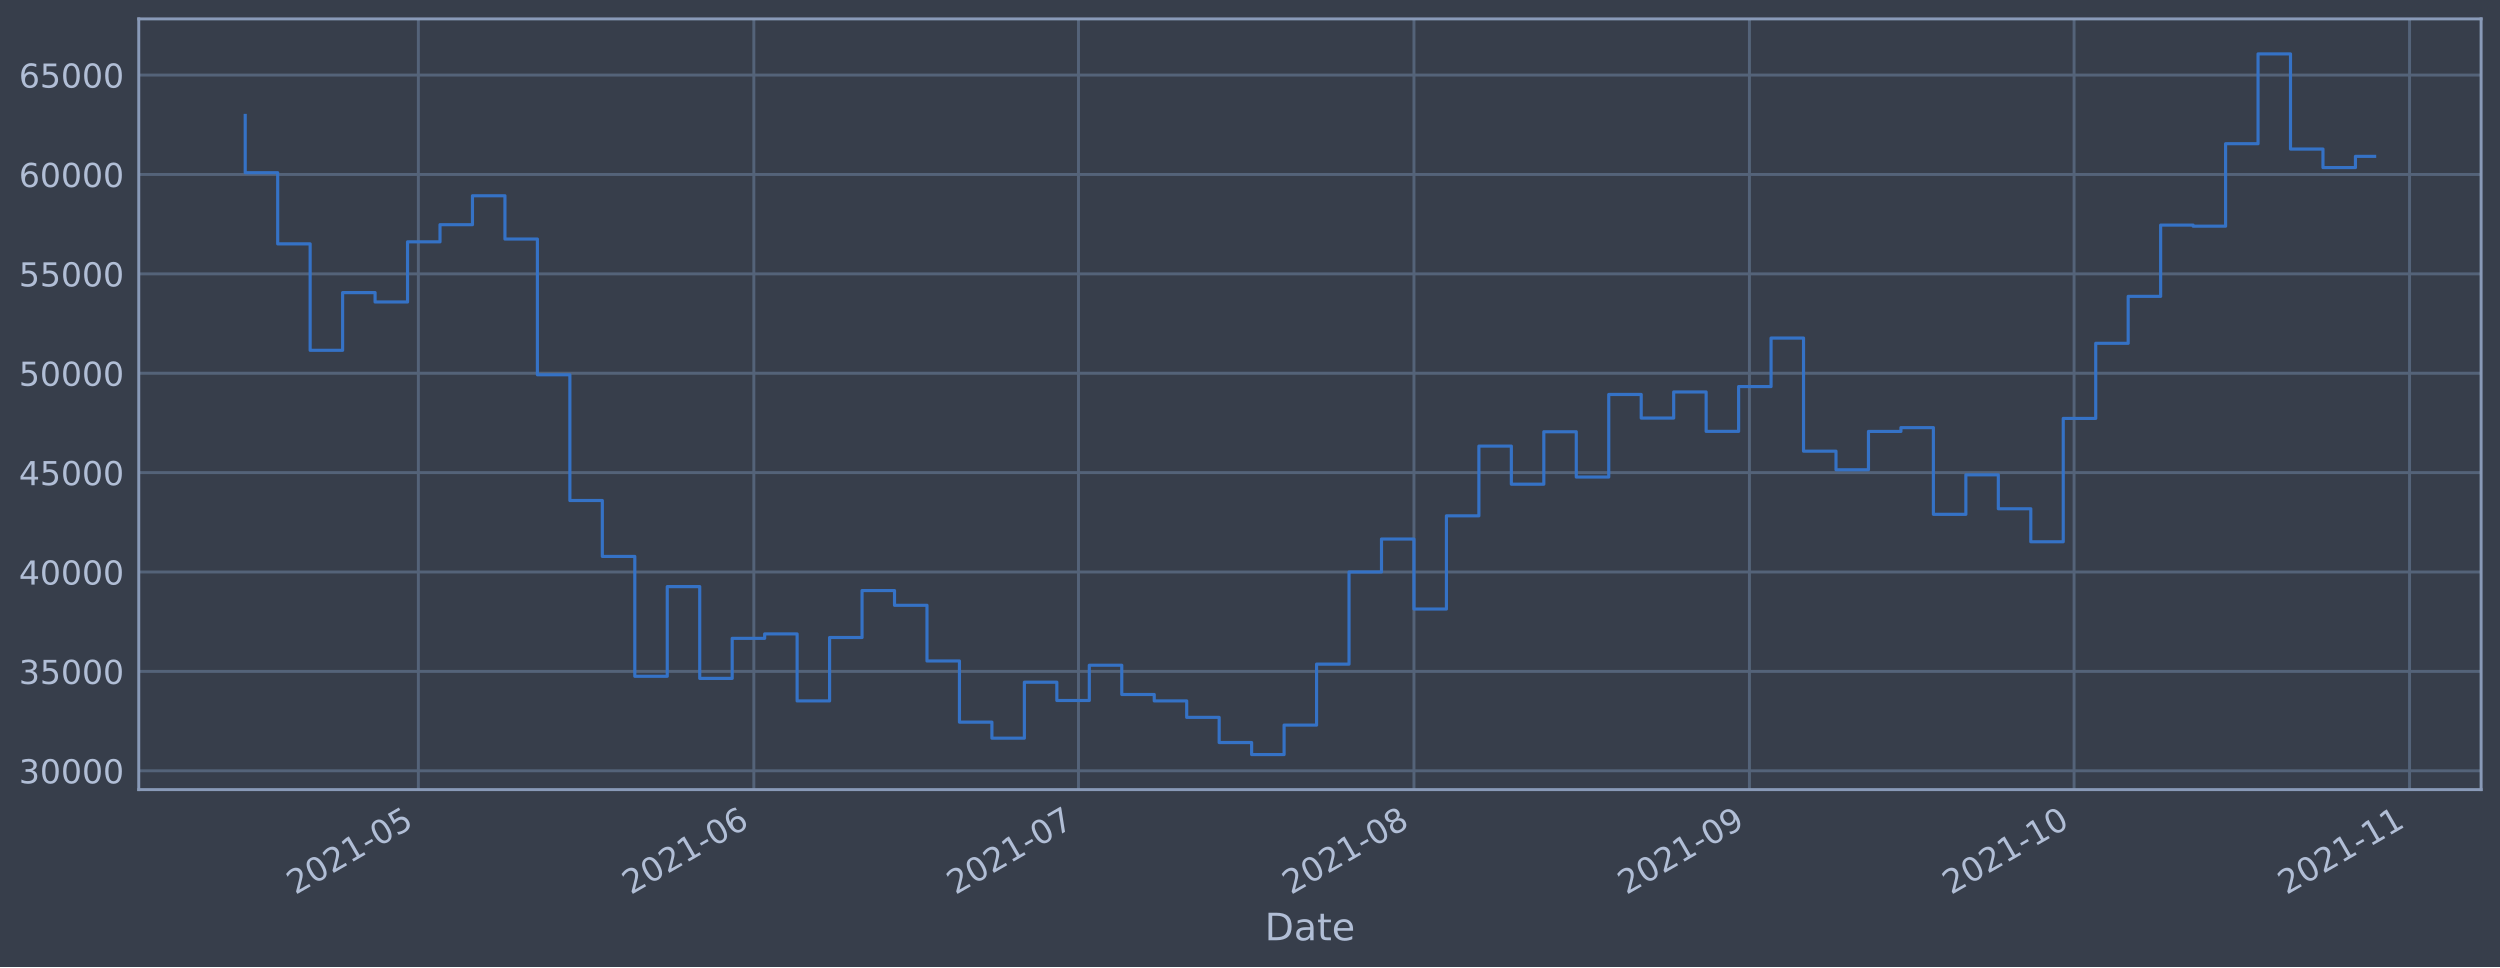
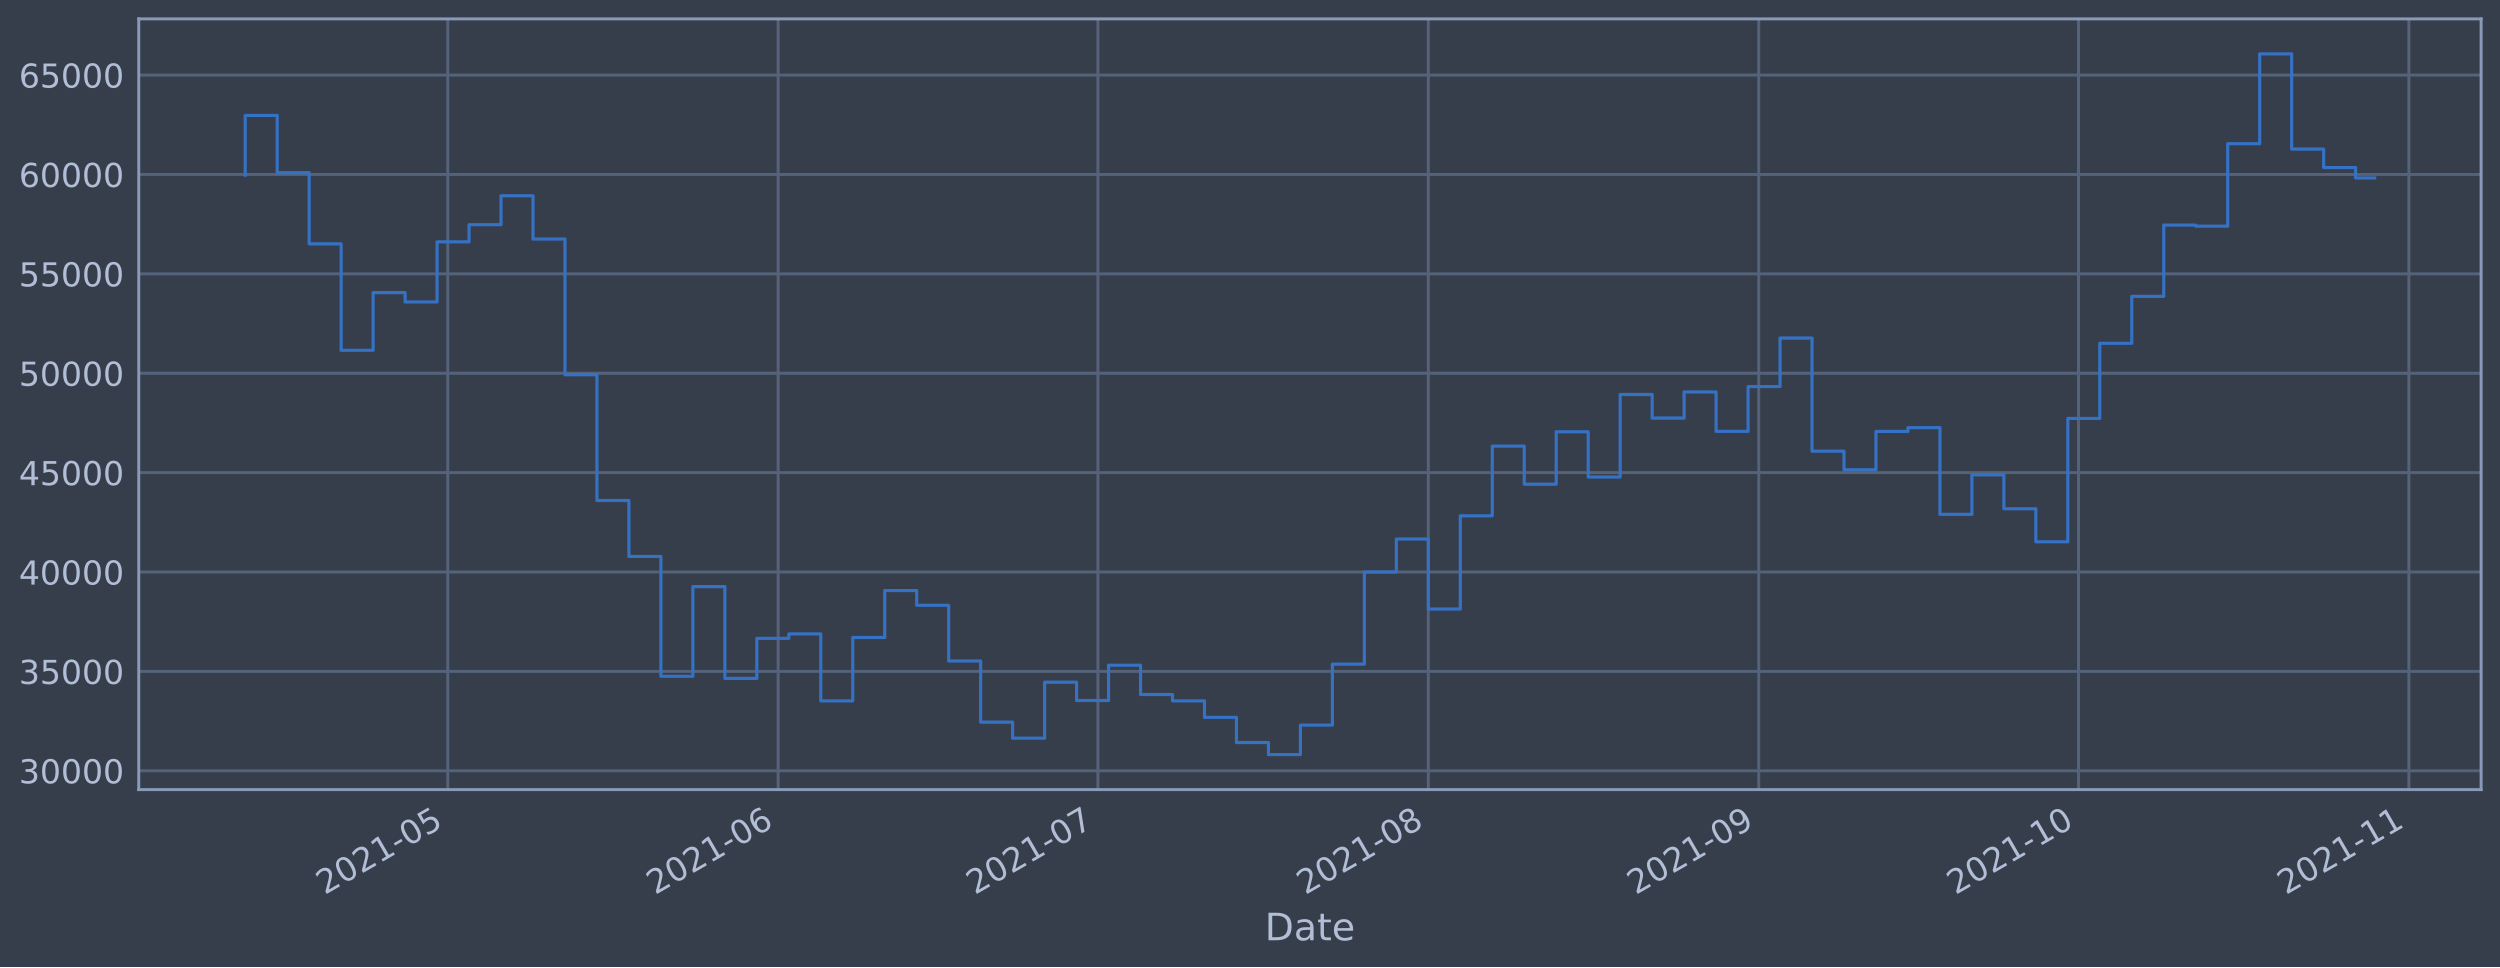
<svg xmlns="http://www.w3.org/2000/svg" xmlns:xlink="http://www.w3.org/1999/xlink" height="368.58pt" version="1.1" viewBox="0 0 952.884 368.58" width="952.884pt">
  <defs>
    <style type="text/css">*{stroke-linecap:butt;stroke-linejoin:round;}</style>
  </defs>
  <g id="figure_1">
    <g id="patch_1">
      <path d="M 0 368.58  L 952.884 368.58  L 952.884 0  L 0 0  z " style="fill:#373e4b;" />
    </g>
    <g id="axes_1">
      <g id="patch_2">
        <path d="M 52.884 300.96  L 945.684 300.96  L 945.684 7.2  L 52.884 7.2  z " style="fill:#373e4b;" />
      </g>
      <g id="matplotlib.axis_1">
        <g id="xtick_1">
          <g id="line2d_1">
-             <path clip-path="url(#p86ee51112b)" d="M 159.461 300.96  L 159.461 7.2  " style="fill:none;stroke:#546379;stroke-linecap:square;stroke-width:1.12;" />
+             <path clip-path="url(#p35d4fec1a0)" d="M 170.654 300.96  L 170.654 7.2  " style="fill:none;stroke:#546379;stroke-linecap:square;stroke-width:1.12;" />
          </g>
          <g id="line2d_2" />
          <g id="text_1">
-             <g style="fill:#b1bed6;" transform="translate(112.5576 341.1745)rotate(-30)scale(0.126 -0.126)">
+             <g style="fill:#b1bed6;" transform="translate(123.7506 341.1745)rotate(-30)scale(0.126 -0.126)">
              <defs>
                <path d="M 1228 531  L 3431 531  L 3431 0  L 469 0  L 469 531  Q 828 903 1448 1529  Q 2069 2156 2228 2338  Q 2531 2678 2651 2914  Q 2772 3150 2772 3378  Q 2772 3750 2511 3984  Q 2250 4219 1831 4219  Q 1534 4219 1204 4116  Q 875 4013 500 3803  L 500 4441  Q 881 4594 1212 4672  Q 1544 4750 1819 4750  Q 2544 4750 2975 4387  Q 3406 4025 3406 3419  Q 3406 3131 3298 2873  Q 3191 2616 2906 2266  Q 2828 2175 2409 1742  Q 1991 1309 1228 531  z " id="DejaVuSans-32" transform="scale(0.015625)" />
                <path d="M 2034 4250  Q 1547 4250 1301 3770  Q 1056 3291 1056 2328  Q 1056 1369 1301 889  Q 1547 409 2034 409  Q 2525 409 2770 889  Q 3016 1369 3016 2328  Q 3016 3291 2770 3770  Q 2525 4250 2034 4250  z M 2034 4750  Q 2819 4750 3233 4129  Q 3647 3509 3647 2328  Q 3647 1150 3233 529  Q 2819 -91 2034 -91  Q 1250 -91 836 529  Q 422 1150 422 2328  Q 422 3509 836 4129  Q 1250 4750 2034 4750  z " id="DejaVuSans-30" transform="scale(0.015625)" />
                <path d="M 794 531  L 1825 531  L 1825 4091  L 703 3866  L 703 4441  L 1819 4666  L 2450 4666  L 2450 531  L 3481 531  L 3481 0  L 794 0  L 794 531  z " id="DejaVuSans-31" transform="scale(0.015625)" />
                <path d="M 313 2009  L 1997 2009  L 1997 1497  L 313 1497  L 313 2009  z " id="DejaVuSans-2d" transform="scale(0.015625)" />
                <path d="M 691 4666  L 3169 4666  L 3169 4134  L 1269 4134  L 1269 2991  Q 1406 3038 1543 3061  Q 1681 3084 1819 3084  Q 2600 3084 3056 2656  Q 3513 2228 3513 1497  Q 3513 744 3044 326  Q 2575 -91 1722 -91  Q 1428 -91 1123 -41  Q 819 9 494 109  L 494 744  Q 775 591 1075 516  Q 1375 441 1709 441  Q 2250 441 2565 725  Q 2881 1009 2881 1497  Q 2881 1984 2565 2268  Q 2250 2553 1709 2553  Q 1456 2553 1204 2497  Q 953 2441 691 2322  L 691 4666  z " id="DejaVuSans-35" transform="scale(0.015625)" />
              </defs>
              <use xlink:href="#DejaVuSans-32" />
              <use x="63.623" xlink:href="#DejaVuSans-30" />
              <use x="127.246" xlink:href="#DejaVuSans-32" />
              <use x="190.869" xlink:href="#DejaVuSans-31" />
              <use x="254.492" xlink:href="#DejaVuSans-2d" />
              <use x="290.576" xlink:href="#DejaVuSans-30" />
              <use x="354.199" xlink:href="#DejaVuSans-35" />
            </g>
          </g>
        </g>
        <g id="xtick_2">
          <g id="line2d_3">
-             <path clip-path="url(#p86ee51112b)" d="M 287.327 300.96  L 287.327 7.2  " style="fill:none;stroke:#546379;stroke-linecap:square;stroke-width:1.12;" />
+             <path clip-path="url(#p35d4fec1a0)" d="M 296.593 300.96  L 296.593 7.2  " style="fill:none;stroke:#546379;stroke-linecap:square;stroke-width:1.12;" />
          </g>
          <g id="line2d_4" />
          <g id="text_2">
-             <g style="fill:#b1bed6;" transform="translate(240.4235 341.1745)rotate(-30)scale(0.126 -0.126)">
+             <g style="fill:#b1bed6;" transform="translate(249.6893 341.1745)rotate(-30)scale(0.126 -0.126)">
              <defs>
                <path d="M 2113 2584  Q 1688 2584 1439 2293  Q 1191 2003 1191 1497  Q 1191 994 1439 701  Q 1688 409 2113 409  Q 2538 409 2786 701  Q 3034 994 3034 1497  Q 3034 2003 2786 2293  Q 2538 2584 2113 2584  z M 3366 4563  L 3366 3988  Q 3128 4100 2886 4159  Q 2644 4219 2406 4219  Q 1781 4219 1451 3797  Q 1122 3375 1075 2522  Q 1259 2794 1537 2939  Q 1816 3084 2150 3084  Q 2853 3084 3261 2657  Q 3669 2231 3669 1497  Q 3669 778 3244 343  Q 2819 -91 2113 -91  Q 1303 -91 875 529  Q 447 1150 447 2328  Q 447 3434 972 4092  Q 1497 4750 2381 4750  Q 2619 4750 2861 4703  Q 3103 4656 3366 4563  z " id="DejaVuSans-36" transform="scale(0.015625)" />
              </defs>
              <use xlink:href="#DejaVuSans-32" />
              <use x="63.623" xlink:href="#DejaVuSans-30" />
              <use x="127.246" xlink:href="#DejaVuSans-32" />
              <use x="190.869" xlink:href="#DejaVuSans-31" />
              <use x="254.492" xlink:href="#DejaVuSans-2d" />
              <use x="290.576" xlink:href="#DejaVuSans-30" />
              <use x="354.199" xlink:href="#DejaVuSans-36" />
            </g>
          </g>
        </g>
        <g id="xtick_3">
          <g id="line2d_5">
-             <path clip-path="url(#p86ee51112b)" d="M 411.068 300.96  L 411.068 7.2  " style="fill:none;stroke:#546379;stroke-linecap:square;stroke-width:1.12;" />
+             <path clip-path="url(#p35d4fec1a0)" d="M 418.469 300.96  L 418.469 7.2  " style="fill:none;stroke:#546379;stroke-linecap:square;stroke-width:1.12;" />
          </g>
          <g id="line2d_6" />
          <g id="text_3">
-             <g style="fill:#b1bed6;" transform="translate(364.1647 341.1745)rotate(-30)scale(0.126 -0.126)">
+             <g style="fill:#b1bed6;" transform="translate(371.5655 341.1745)rotate(-30)scale(0.126 -0.126)">
              <defs>
                <path d="M 525 4666  L 3525 4666  L 3525 4397  L 1831 0  L 1172 0  L 2766 4134  L 525 4134  L 525 4666  z " id="DejaVuSans-37" transform="scale(0.015625)" />
              </defs>
              <use xlink:href="#DejaVuSans-32" />
              <use x="63.623" xlink:href="#DejaVuSans-30" />
              <use x="127.246" xlink:href="#DejaVuSans-32" />
              <use x="190.869" xlink:href="#DejaVuSans-31" />
              <use x="254.492" xlink:href="#DejaVuSans-2d" />
              <use x="290.576" xlink:href="#DejaVuSans-30" />
              <use x="354.199" xlink:href="#DejaVuSans-37" />
            </g>
          </g>
        </g>
        <g id="xtick_4">
          <g id="line2d_7">
-             <path clip-path="url(#p86ee51112b)" d="M 538.934 300.96  L 538.934 7.2  " style="fill:none;stroke:#546379;stroke-linecap:square;stroke-width:1.12;" />
+             <path clip-path="url(#p35d4fec1a0)" d="M 544.408 300.96  L 544.408 7.2  " style="fill:none;stroke:#546379;stroke-linecap:square;stroke-width:1.12;" />
          </g>
          <g id="line2d_8" />
          <g id="text_4">
-             <g style="fill:#b1bed6;" transform="translate(492.0307 341.1745)rotate(-30)scale(0.126 -0.126)">
+             <g style="fill:#b1bed6;" transform="translate(497.5043 341.1745)rotate(-30)scale(0.126 -0.126)">
              <defs>
                <path d="M 2034 2216  Q 1584 2216 1326 1975  Q 1069 1734 1069 1313  Q 1069 891 1326 650  Q 1584 409 2034 409  Q 2484 409 2743 651  Q 3003 894 3003 1313  Q 3003 1734 2745 1975  Q 2488 2216 2034 2216  z M 1403 2484  Q 997 2584 770 2862  Q 544 3141 544 3541  Q 544 4100 942 4425  Q 1341 4750 2034 4750  Q 2731 4750 3128 4425  Q 3525 4100 3525 3541  Q 3525 3141 3298 2862  Q 3072 2584 2669 2484  Q 3125 2378 3379 2068  Q 3634 1759 3634 1313  Q 3634 634 3220 271  Q 2806 -91 2034 -91  Q 1263 -91 848 271  Q 434 634 434 1313  Q 434 1759 690 2068  Q 947 2378 1403 2484  z M 1172 3481  Q 1172 3119 1398 2916  Q 1625 2713 2034 2713  Q 2441 2713 2670 2916  Q 2900 3119 2900 3481  Q 2900 3844 2670 4047  Q 2441 4250 2034 4250  Q 1625 4250 1398 4047  Q 1172 3844 1172 3481  z " id="DejaVuSans-38" transform="scale(0.015625)" />
              </defs>
              <use xlink:href="#DejaVuSans-32" />
              <use x="63.623" xlink:href="#DejaVuSans-30" />
              <use x="127.246" xlink:href="#DejaVuSans-32" />
              <use x="190.869" xlink:href="#DejaVuSans-31" />
              <use x="254.492" xlink:href="#DejaVuSans-2d" />
              <use x="290.576" xlink:href="#DejaVuSans-30" />
              <use x="354.199" xlink:href="#DejaVuSans-38" />
            </g>
          </g>
        </g>
        <g id="xtick_5">
          <g id="line2d_9">
-             <path clip-path="url(#p86ee51112b)" d="M 666.8 300.96  L 666.8 7.2  " style="fill:none;stroke:#546379;stroke-linecap:square;stroke-width:1.12;" />
+             <path clip-path="url(#p35d4fec1a0)" d="M 670.346 300.96  L 670.346 7.2  " style="fill:none;stroke:#546379;stroke-linecap:square;stroke-width:1.12;" />
          </g>
          <g id="line2d_10" />
          <g id="text_5">
-             <g style="fill:#b1bed6;" transform="translate(619.8966 341.1745)rotate(-30)scale(0.126 -0.126)">
+             <g style="fill:#b1bed6;" transform="translate(623.4431 341.1745)rotate(-30)scale(0.126 -0.126)">
              <defs>
                <path d="M 703 97  L 703 672  Q 941 559 1184 500  Q 1428 441 1663 441  Q 2288 441 2617 861  Q 2947 1281 2994 2138  Q 2813 1869 2534 1725  Q 2256 1581 1919 1581  Q 1219 1581 811 2004  Q 403 2428 403 3163  Q 403 3881 828 4315  Q 1253 4750 1959 4750  Q 2769 4750 3195 4129  Q 3622 3509 3622 2328  Q 3622 1225 3098 567  Q 2575 -91 1691 -91  Q 1453 -91 1209 -44  Q 966 3 703 97  z M 1959 2075  Q 2384 2075 2632 2365  Q 2881 2656 2881 3163  Q 2881 3666 2632 3958  Q 2384 4250 1959 4250  Q 1534 4250 1286 3958  Q 1038 3666 1038 3163  Q 1038 2656 1286 2365  Q 1534 2075 1959 2075  z " id="DejaVuSans-39" transform="scale(0.015625)" />
              </defs>
              <use xlink:href="#DejaVuSans-32" />
              <use x="63.623" xlink:href="#DejaVuSans-30" />
              <use x="127.246" xlink:href="#DejaVuSans-32" />
              <use x="190.869" xlink:href="#DejaVuSans-31" />
              <use x="254.492" xlink:href="#DejaVuSans-2d" />
              <use x="290.576" xlink:href="#DejaVuSans-30" />
              <use x="354.199" xlink:href="#DejaVuSans-39" />
            </g>
          </g>
        </g>
        <g id="xtick_6">
          <g id="line2d_11">
-             <path clip-path="url(#p86ee51112b)" d="M 790.541 300.96  L 790.541 7.2  " style="fill:none;stroke:#546379;stroke-linecap:square;stroke-width:1.12;" />
+             <path clip-path="url(#p35d4fec1a0)" d="M 792.223 300.96  L 792.223 7.2  " style="fill:none;stroke:#546379;stroke-linecap:square;stroke-width:1.12;" />
          </g>
          <g id="line2d_12" />
          <g id="text_6">
-             <g style="fill:#b1bed6;" transform="translate(743.6378 341.1745)rotate(-30)scale(0.126 -0.126)">
+             <g style="fill:#b1bed6;" transform="translate(745.3193 341.1745)rotate(-30)scale(0.126 -0.126)">
              <use xlink:href="#DejaVuSans-32" />
              <use x="63.623" xlink:href="#DejaVuSans-30" />
              <use x="127.246" xlink:href="#DejaVuSans-32" />
              <use x="190.869" xlink:href="#DejaVuSans-31" />
              <use x="254.492" xlink:href="#DejaVuSans-2d" />
              <use x="290.576" xlink:href="#DejaVuSans-31" />
              <use x="354.199" xlink:href="#DejaVuSans-30" />
            </g>
          </g>
        </g>
        <g id="xtick_7">
          <g id="line2d_13">
-             <path clip-path="url(#p86ee51112b)" d="M 918.407 300.96  L 918.407 7.2  " style="fill:none;stroke:#546379;stroke-linecap:square;stroke-width:1.12;" />
+             <path clip-path="url(#p35d4fec1a0)" d="M 918.161 300.96  L 918.161 7.2  " style="fill:none;stroke:#546379;stroke-linecap:square;stroke-width:1.12;" />
          </g>
          <g id="line2d_14" />
          <g id="text_7">
-             <g style="fill:#b1bed6;" transform="translate(871.5037 341.1745)rotate(-30)scale(0.126 -0.126)">
+             <g style="fill:#b1bed6;" transform="translate(871.258 341.1745)rotate(-30)scale(0.126 -0.126)">
              <use xlink:href="#DejaVuSans-32" />
              <use x="63.623" xlink:href="#DejaVuSans-30" />
              <use x="127.246" xlink:href="#DejaVuSans-32" />
              <use x="190.869" xlink:href="#DejaVuSans-31" />
              <use x="254.492" xlink:href="#DejaVuSans-2d" />
              <use x="290.576" xlink:href="#DejaVuSans-31" />
              <use x="354.199" xlink:href="#DejaVuSans-31" />
            </g>
          </g>
        </g>
        <g id="text_8">
          <g style="fill:#b1bed6;" transform="translate(482.0746 358.3856)scale(0.144 -0.144)">
            <defs>
              <path d="M 1259 4147  L 1259 519  L 2022 519  Q 2988 519 3436 956  Q 3884 1394 3884 2338  Q 3884 3275 3436 3711  Q 2988 4147 2022 4147  L 1259 4147  z M 628 4666  L 1925 4666  Q 3281 4666 3915 4102  Q 4550 3538 4550 2338  Q 4550 1131 3912 565  Q 3275 0 1925 0  L 628 0  L 628 4666  z " id="DejaVuSans-44" transform="scale(0.015625)" />
              <path d="M 2194 1759  Q 1497 1759 1228 1600  Q 959 1441 959 1056  Q 959 750 1161 570  Q 1363 391 1709 391  Q 2188 391 2477 730  Q 2766 1069 2766 1631  L 2766 1759  L 2194 1759  z M 3341 1997  L 3341 0  L 2766 0  L 2766 531  Q 2569 213 2275 61  Q 1981 -91 1556 -91  Q 1019 -91 701 211  Q 384 513 384 1019  Q 384 1609 779 1909  Q 1175 2209 1959 2209  L 2766 2209  L 2766 2266  Q 2766 2663 2505 2880  Q 2244 3097 1772 3097  Q 1472 3097 1187 3025  Q 903 2953 641 2809  L 641 3341  Q 956 3463 1253 3523  Q 1550 3584 1831 3584  Q 2591 3584 2966 3190  Q 3341 2797 3341 1997  z " id="DejaVuSans-61" transform="scale(0.015625)" />
              <path d="M 1172 4494  L 1172 3500  L 2356 3500  L 2356 3053  L 1172 3053  L 1172 1153  Q 1172 725 1289 603  Q 1406 481 1766 481  L 2356 481  L 2356 0  L 1766 0  Q 1100 0 847 248  Q 594 497 594 1153  L 594 3053  L 172 3053  L 172 3500  L 594 3500  L 594 4494  L 1172 4494  z " id="DejaVuSans-74" transform="scale(0.015625)" />
              <path d="M 3597 1894  L 3597 1613  L 953 1613  Q 991 1019 1311 708  Q 1631 397 2203 397  Q 2534 397 2845 478  Q 3156 559 3463 722  L 3463 178  Q 3153 47 2828 -22  Q 2503 -91 2169 -91  Q 1331 -91 842 396  Q 353 884 353 1716  Q 353 2575 817 3079  Q 1281 3584 2069 3584  Q 2775 3584 3186 3129  Q 3597 2675 3597 1894  z M 3022 2063  Q 3016 2534 2758 2815  Q 2500 3097 2075 3097  Q 1594 3097 1305 2825  Q 1016 2553 972 2059  L 3022 2063  z " id="DejaVuSans-65" transform="scale(0.015625)" />
            </defs>
            <use xlink:href="#DejaVuSans-44" />
            <use x="77.002" xlink:href="#DejaVuSans-61" />
            <use x="138.281" xlink:href="#DejaVuSans-74" />
            <use x="177.49" xlink:href="#DejaVuSans-65" />
          </g>
        </g>
      </g>
      <g id="matplotlib.axis_2">
        <g id="ytick_1">
          <g id="line2d_15">
-             <path clip-path="url(#p86ee51112b)" d="M 52.884 293.789  L 945.684 293.789  " style="fill:none;stroke:#546379;stroke-linecap:square;stroke-width:1.12;" />
+             <path clip-path="url(#p35d4fec1a0)" d="M 52.884 293.789  L 945.684 293.789  " style="fill:none;stroke:#546379;stroke-linecap:square;stroke-width:1.12;" />
          </g>
          <g id="line2d_16" />
          <g id="text_9">
            <g style="fill:#b1bed6;" transform="translate(7.2 298.5763)scale(0.126 -0.126)">
              <defs>
                <path d="M 2597 2516  Q 3050 2419 3304 2112  Q 3559 1806 3559 1356  Q 3559 666 3084 287  Q 2609 -91 1734 -91  Q 1441 -91 1130 -33  Q 819 25 488 141  L 488 750  Q 750 597 1062 519  Q 1375 441 1716 441  Q 2309 441 2620 675  Q 2931 909 2931 1356  Q 2931 1769 2642 2001  Q 2353 2234 1838 2234  L 1294 2234  L 1294 2753  L 1863 2753  Q 2328 2753 2575 2939  Q 2822 3125 2822 3475  Q 2822 3834 2567 4026  Q 2313 4219 1838 4219  Q 1578 4219 1281 4162  Q 984 4106 628 3988  L 628 4550  Q 988 4650 1302 4700  Q 1616 4750 1894 4750  Q 2613 4750 3031 4423  Q 3450 4097 3450 3541  Q 3450 3153 3228 2886  Q 3006 2619 2597 2516  z " id="DejaVuSans-33" transform="scale(0.015625)" />
              </defs>
              <use xlink:href="#DejaVuSans-33" />
              <use x="63.623" xlink:href="#DejaVuSans-30" />
              <use x="127.246" xlink:href="#DejaVuSans-30" />
              <use x="190.869" xlink:href="#DejaVuSans-30" />
              <use x="254.492" xlink:href="#DejaVuSans-30" />
            </g>
          </g>
        </g>
        <g id="ytick_2">
          <g id="line2d_17">
-             <path clip-path="url(#p86ee51112b)" d="M 52.884 255.907  L 945.684 255.907  " style="fill:none;stroke:#546379;stroke-linecap:square;stroke-width:1.12;" />
+             <path clip-path="url(#p35d4fec1a0)" d="M 52.884 255.907  L 945.684 255.907  " style="fill:none;stroke:#546379;stroke-linecap:square;stroke-width:1.12;" />
          </g>
          <g id="line2d_18" />
          <g id="text_10">
            <g style="fill:#b1bed6;" transform="translate(7.2 260.6936)scale(0.126 -0.126)">
              <use xlink:href="#DejaVuSans-33" />
              <use x="63.623" xlink:href="#DejaVuSans-35" />
              <use x="127.246" xlink:href="#DejaVuSans-30" />
              <use x="190.869" xlink:href="#DejaVuSans-30" />
              <use x="254.492" xlink:href="#DejaVuSans-30" />
            </g>
          </g>
        </g>
        <g id="ytick_3">
          <g id="line2d_19">
-             <path clip-path="url(#p86ee51112b)" d="M 52.884 218.024  L 945.684 218.024  " style="fill:none;stroke:#546379;stroke-linecap:square;stroke-width:1.12;" />
+             <path clip-path="url(#p35d4fec1a0)" d="M 52.884 218.024  L 945.684 218.024  " style="fill:none;stroke:#546379;stroke-linecap:square;stroke-width:1.12;" />
          </g>
          <g id="line2d_20" />
          <g id="text_11">
            <g style="fill:#b1bed6;" transform="translate(7.2 222.811)scale(0.126 -0.126)">
              <defs>
                <path d="M 2419 4116  L 825 1625  L 2419 1625  L 2419 4116  z M 2253 4666  L 3047 4666  L 3047 1625  L 3713 1625  L 3713 1100  L 3047 1100  L 3047 0  L 2419 0  L 2419 1100  L 313 1100  L 313 1709  L 2253 4666  z " id="DejaVuSans-34" transform="scale(0.015625)" />
              </defs>
              <use xlink:href="#DejaVuSans-34" />
              <use x="63.623" xlink:href="#DejaVuSans-30" />
              <use x="127.246" xlink:href="#DejaVuSans-30" />
              <use x="190.869" xlink:href="#DejaVuSans-30" />
              <use x="254.492" xlink:href="#DejaVuSans-30" />
            </g>
          </g>
        </g>
        <g id="ytick_4">
          <g id="line2d_21">
-             <path clip-path="url(#p86ee51112b)" d="M 52.884 180.141  L 945.684 180.141  " style="fill:none;stroke:#546379;stroke-linecap:square;stroke-width:1.12;" />
+             <path clip-path="url(#p35d4fec1a0)" d="M 52.884 180.141  L 945.684 180.141  " style="fill:none;stroke:#546379;stroke-linecap:square;stroke-width:1.12;" />
          </g>
          <g id="line2d_22" />
          <g id="text_12">
            <g style="fill:#b1bed6;" transform="translate(7.2 184.9284)scale(0.126 -0.126)">
              <use xlink:href="#DejaVuSans-34" />
              <use x="63.623" xlink:href="#DejaVuSans-35" />
              <use x="127.246" xlink:href="#DejaVuSans-30" />
              <use x="190.869" xlink:href="#DejaVuSans-30" />
              <use x="254.492" xlink:href="#DejaVuSans-30" />
            </g>
          </g>
        </g>
        <g id="ytick_5">
          <g id="line2d_23">
-             <path clip-path="url(#p86ee51112b)" d="M 52.884 142.259  L 945.684 142.259  " style="fill:none;stroke:#546379;stroke-linecap:square;stroke-width:1.12;" />
+             <path clip-path="url(#p35d4fec1a0)" d="M 52.884 142.259  L 945.684 142.259  " style="fill:none;stroke:#546379;stroke-linecap:square;stroke-width:1.12;" />
          </g>
          <g id="line2d_24" />
          <g id="text_13">
            <g style="fill:#b1bed6;" transform="translate(7.2 147.0457)scale(0.126 -0.126)">
              <use xlink:href="#DejaVuSans-35" />
              <use x="63.623" xlink:href="#DejaVuSans-30" />
              <use x="127.246" xlink:href="#DejaVuSans-30" />
              <use x="190.869" xlink:href="#DejaVuSans-30" />
              <use x="254.492" xlink:href="#DejaVuSans-30" />
            </g>
          </g>
        </g>
        <g id="ytick_6">
          <g id="line2d_25">
-             <path clip-path="url(#p86ee51112b)" d="M 52.884 104.376  L 945.684 104.376  " style="fill:none;stroke:#546379;stroke-linecap:square;stroke-width:1.12;" />
+             <path clip-path="url(#p35d4fec1a0)" d="M 52.884 104.376  L 945.684 104.376  " style="fill:none;stroke:#546379;stroke-linecap:square;stroke-width:1.12;" />
          </g>
          <g id="line2d_26" />
          <g id="text_14">
            <g style="fill:#b1bed6;" transform="translate(7.2 109.1631)scale(0.126 -0.126)">
              <use xlink:href="#DejaVuSans-35" />
              <use x="63.623" xlink:href="#DejaVuSans-35" />
              <use x="127.246" xlink:href="#DejaVuSans-30" />
              <use x="190.869" xlink:href="#DejaVuSans-30" />
              <use x="254.492" xlink:href="#DejaVuSans-30" />
            </g>
          </g>
        </g>
        <g id="ytick_7">
          <g id="line2d_27">
-             <path clip-path="url(#p86ee51112b)" d="M 52.884 66.493  L 945.684 66.493  " style="fill:none;stroke:#546379;stroke-linecap:square;stroke-width:1.12;" />
+             <path clip-path="url(#p35d4fec1a0)" d="M 52.884 66.493  L 945.684 66.493  " style="fill:none;stroke:#546379;stroke-linecap:square;stroke-width:1.12;" />
          </g>
          <g id="line2d_28" />
          <g id="text_15">
            <g style="fill:#b1bed6;" transform="translate(7.2 71.28047)scale(0.126 -0.126)">
              <use xlink:href="#DejaVuSans-36" />
              <use x="63.623" xlink:href="#DejaVuSans-30" />
              <use x="127.246" xlink:href="#DejaVuSans-30" />
              <use x="190.869" xlink:href="#DejaVuSans-30" />
              <use x="254.492" xlink:href="#DejaVuSans-30" />
            </g>
          </g>
        </g>
        <g id="ytick_8">
          <g id="line2d_29">
-             <path clip-path="url(#p86ee51112b)" d="M 52.884 28.611  L 945.684 28.611  " style="fill:none;stroke:#546379;stroke-linecap:square;stroke-width:1.12;" />
+             <path clip-path="url(#p35d4fec1a0)" d="M 52.884 28.611  L 945.684 28.611  " style="fill:none;stroke:#546379;stroke-linecap:square;stroke-width:1.12;" />
          </g>
          <g id="line2d_30" />
          <g id="text_16">
            <g style="fill:#b1bed6;" transform="translate(7.2 33.39783)scale(0.126 -0.126)">
              <use xlink:href="#DejaVuSans-36" />
              <use x="63.623" xlink:href="#DejaVuSans-35" />
              <use x="127.246" xlink:href="#DejaVuSans-30" />
              <use x="190.869" xlink:href="#DejaVuSans-30" />
              <use x="254.492" xlink:href="#DejaVuSans-30" />
            </g>
          </g>
        </g>
      </g>
      <g id="line2d_31">
-         <path clip-path="url(#p86ee51112b)" d="M 93.466 43.998  L 93.466 65.834  L 105.84 65.834  L 105.84 92.951  L 118.214 92.951  L 118.214 133.522  L 130.588 133.522  L 130.588 111.523  L 142.962 111.523  L 142.962 115.103  L 155.336 115.103  L 155.336 92.174  L 167.71 92.174  L 167.71 85.638  L 180.084 85.638  L 180.084 74.609  L 192.459 74.609  L 192.459 91.117  L 204.833 91.117  L 204.833 142.846  L 217.207 142.846  L 217.207 190.777  L 229.581 190.777  L 229.581 212.082  L 241.955 212.082  L 241.955 257.766  L 254.329 257.766  L 254.329 223.585  L 266.703 223.585  L 266.703 258.576  L 279.077 258.576  L 279.077 243.31  L 291.452 243.31  L 291.452 241.621  L 303.826 241.621  L 303.826 267.159  L 316.2 267.159  L 316.2 242.992  L 328.574 242.992  L 328.574 225.094  L 340.948 225.094  L 340.948 230.716  L 353.322 230.716  L 353.322 251.935  L 365.696 251.935  L 365.696 275.245  L 378.07 275.245  L 378.07 281.359  L 390.444 281.359  L 390.444 260.023  L 402.819 260.023  L 402.819 266.992  L 415.193 266.992  L 415.193 253.563  L 427.567 253.563  L 427.567 264.703  L 439.941 264.703  L 439.941 267.153  L 452.315 267.153  L 452.315 273.434  L 464.689 273.434  L 464.689 283.021  L 477.063 283.021  L 477.063 287.607  L 489.437 287.607  L 489.437 276.379  L 501.812 276.379  L 501.812 253.14  L 514.186 253.14  L 514.186 218.005  L 526.56 218.005  L 526.56 205.454  L 538.934 205.454  L 538.934 232.131  L 551.308 232.131  L 551.308 196.613  L 563.682 196.613  L 563.682 170.038  L 576.056 170.038  L 576.056 184.553  L 588.43 184.553  L 588.43 164.561  L 600.805 164.561  L 600.805 181.824  L 613.179 181.824  L 613.179 150.35  L 625.553 150.35  L 625.553 159.347  L 637.927 159.347  L 637.927 149.404  L 650.301 149.404  L 650.301 164.422  L 662.675 164.422  L 662.675 147.342  L 675.049 147.342  L 675.049 128.855  L 687.423 128.855  L 687.423 171.971  L 699.798 171.971  L 699.798 179.044  L 712.172 179.044  L 712.172 164.442  L 724.546 164.442  L 724.546 162.991  L 736.92 162.991  L 736.92 196.04  L 749.294 196.04  L 749.294 180.983  L 761.668 180.983  L 761.668 193.911  L 774.042 193.911  L 774.042 206.49  L 786.416 206.49  L 786.416 159.479  L 798.79 159.479  L 798.79 130.85  L 811.165 130.85  L 811.165 112.958  L 823.539 112.958  L 823.539 85.798  L 835.913 85.798  L 835.913 86.21  L 848.287 86.21  L 848.287 54.779  L 860.661 54.779  L 860.661 20.553  L 873.035 20.553  L 873.035 56.816  L 885.409 56.816  L 885.409 63.878  L 897.783 63.878  L 897.783 59.598  L 905.102 59.598  L 905.102 59.598  " style="fill:none;stroke:#3572c6;stroke-linecap:square;stroke-width:1.2;" />
+         <path clip-path="url(#p35d4fec1a0)" d="M 93.466 66.76  L 93.466 43.998  L 105.653 43.998  L 105.653 65.834  L 117.841 65.834  L 117.841 92.951  L 130.028 92.951  L 130.028 133.522  L 142.216 133.522  L 142.216 111.523  L 154.404 111.523  L 154.404 115.103  L 166.591 115.103  L 166.591 92.174  L 178.779 92.174  L 178.779 85.638  L 190.967 85.638  L 190.967 74.609  L 203.154 74.609  L 203.154 91.117  L 215.342 91.117  L 215.342 142.846  L 227.529 142.846  L 227.529 190.777  L 239.717 190.777  L 239.717 212.082  L 251.905 212.082  L 251.905 257.766  L 264.092 257.766  L 264.092 223.585  L 276.28 223.585  L 276.28 258.576  L 288.468 258.576  L 288.468 243.31  L 300.655 243.31  L 300.655 241.621  L 312.843 241.621  L 312.843 267.159  L 325.03 267.159  L 325.03 242.992  L 337.218 242.992  L 337.218 225.094  L 349.406 225.094  L 349.406 230.716  L 361.593 230.716  L 361.593 251.935  L 373.781 251.935  L 373.781 275.245  L 385.968 275.245  L 385.968 281.359  L 398.156 281.359  L 398.156 260.023  L 410.344 260.023  L 410.344 266.992  L 422.531 266.992  L 422.531 253.563  L 434.719 253.563  L 434.719 264.703  L 446.907 264.703  L 446.907 267.153  L 459.094 267.153  L 459.094 273.434  L 471.282 273.434  L 471.282 283.021  L 483.469 283.021  L 483.469 287.607  L 495.657 287.607  L 495.657 276.379  L 507.845 276.379  L 507.845 253.14  L 520.032 253.14  L 520.032 218.005  L 532.22 218.005  L 532.22 205.454  L 544.408 205.454  L 544.408 232.131  L 556.595 232.131  L 556.595 196.613  L 568.783 196.613  L 568.783 170.038  L 580.97 170.038  L 580.97 184.553  L 593.158 184.553  L 593.158 164.561  L 605.346 164.561  L 605.346 181.824  L 617.533 181.824  L 617.533 150.35  L 629.721 150.35  L 629.721 159.347  L 641.909 159.347  L 641.909 149.404  L 654.096 149.404  L 654.096 164.422  L 666.284 164.422  L 666.284 147.342  L 678.471 147.342  L 678.471 128.855  L 690.659 128.855  L 690.659 171.971  L 702.847 171.971  L 702.847 179.044  L 715.034 179.044  L 715.034 164.442  L 727.222 164.442  L 727.222 162.991  L 739.41 162.991  L 739.41 196.04  L 751.597 196.04  L 751.597 180.983  L 763.785 180.983  L 763.785 193.911  L 775.972 193.911  L 775.972 206.49  L 788.16 206.49  L 788.16 159.479  L 800.348 159.479  L 800.348 130.85  L 812.535 130.85  L 812.535 112.958  L 824.723 112.958  L 824.723 85.798  L 836.91 85.798  L 836.91 86.21  L 849.098 86.21  L 849.098 54.779  L 861.286 54.779  L 861.286 20.553  L 873.473 20.553  L 873.473 56.816  L 885.661 56.816  L 885.661 63.878  L 897.849 63.878  L 897.849 67.831  L 905.102 67.831  L 905.102 67.831  " style="fill:none;stroke:#3572c6;stroke-linecap:square;stroke-width:1.2;" />
      </g>
      <g id="patch_3">
        <path d="M 52.884 300.96  L 52.884 7.2  " style="fill:none;stroke:#899ab8;stroke-linecap:square;stroke-linejoin:miter;stroke-width:1.12;" />
      </g>
      <g id="patch_4">
        <path d="M 945.684 300.96  L 945.684 7.2  " style="fill:none;stroke:#899ab8;stroke-linecap:square;stroke-linejoin:miter;stroke-width:1.12;" />
      </g>
      <g id="patch_5">
        <path d="M 52.884 300.96  L 945.684 300.96  " style="fill:none;stroke:#899ab8;stroke-linecap:square;stroke-linejoin:miter;stroke-width:1.12;" />
      </g>
      <g id="patch_6">
        <path d="M 52.884 7.2  L 945.684 7.2  " style="fill:none;stroke:#899ab8;stroke-linecap:square;stroke-linejoin:miter;stroke-width:1.12;" />
      </g>
    </g>
  </g>
  <defs>
-     <clipPath id="p86ee51112b">
+     <clipPath id="p35d4fec1a0">
      <rect height="293.76" width="892.8" x="52.884" y="7.2" />
    </clipPath>
  </defs>
</svg>
